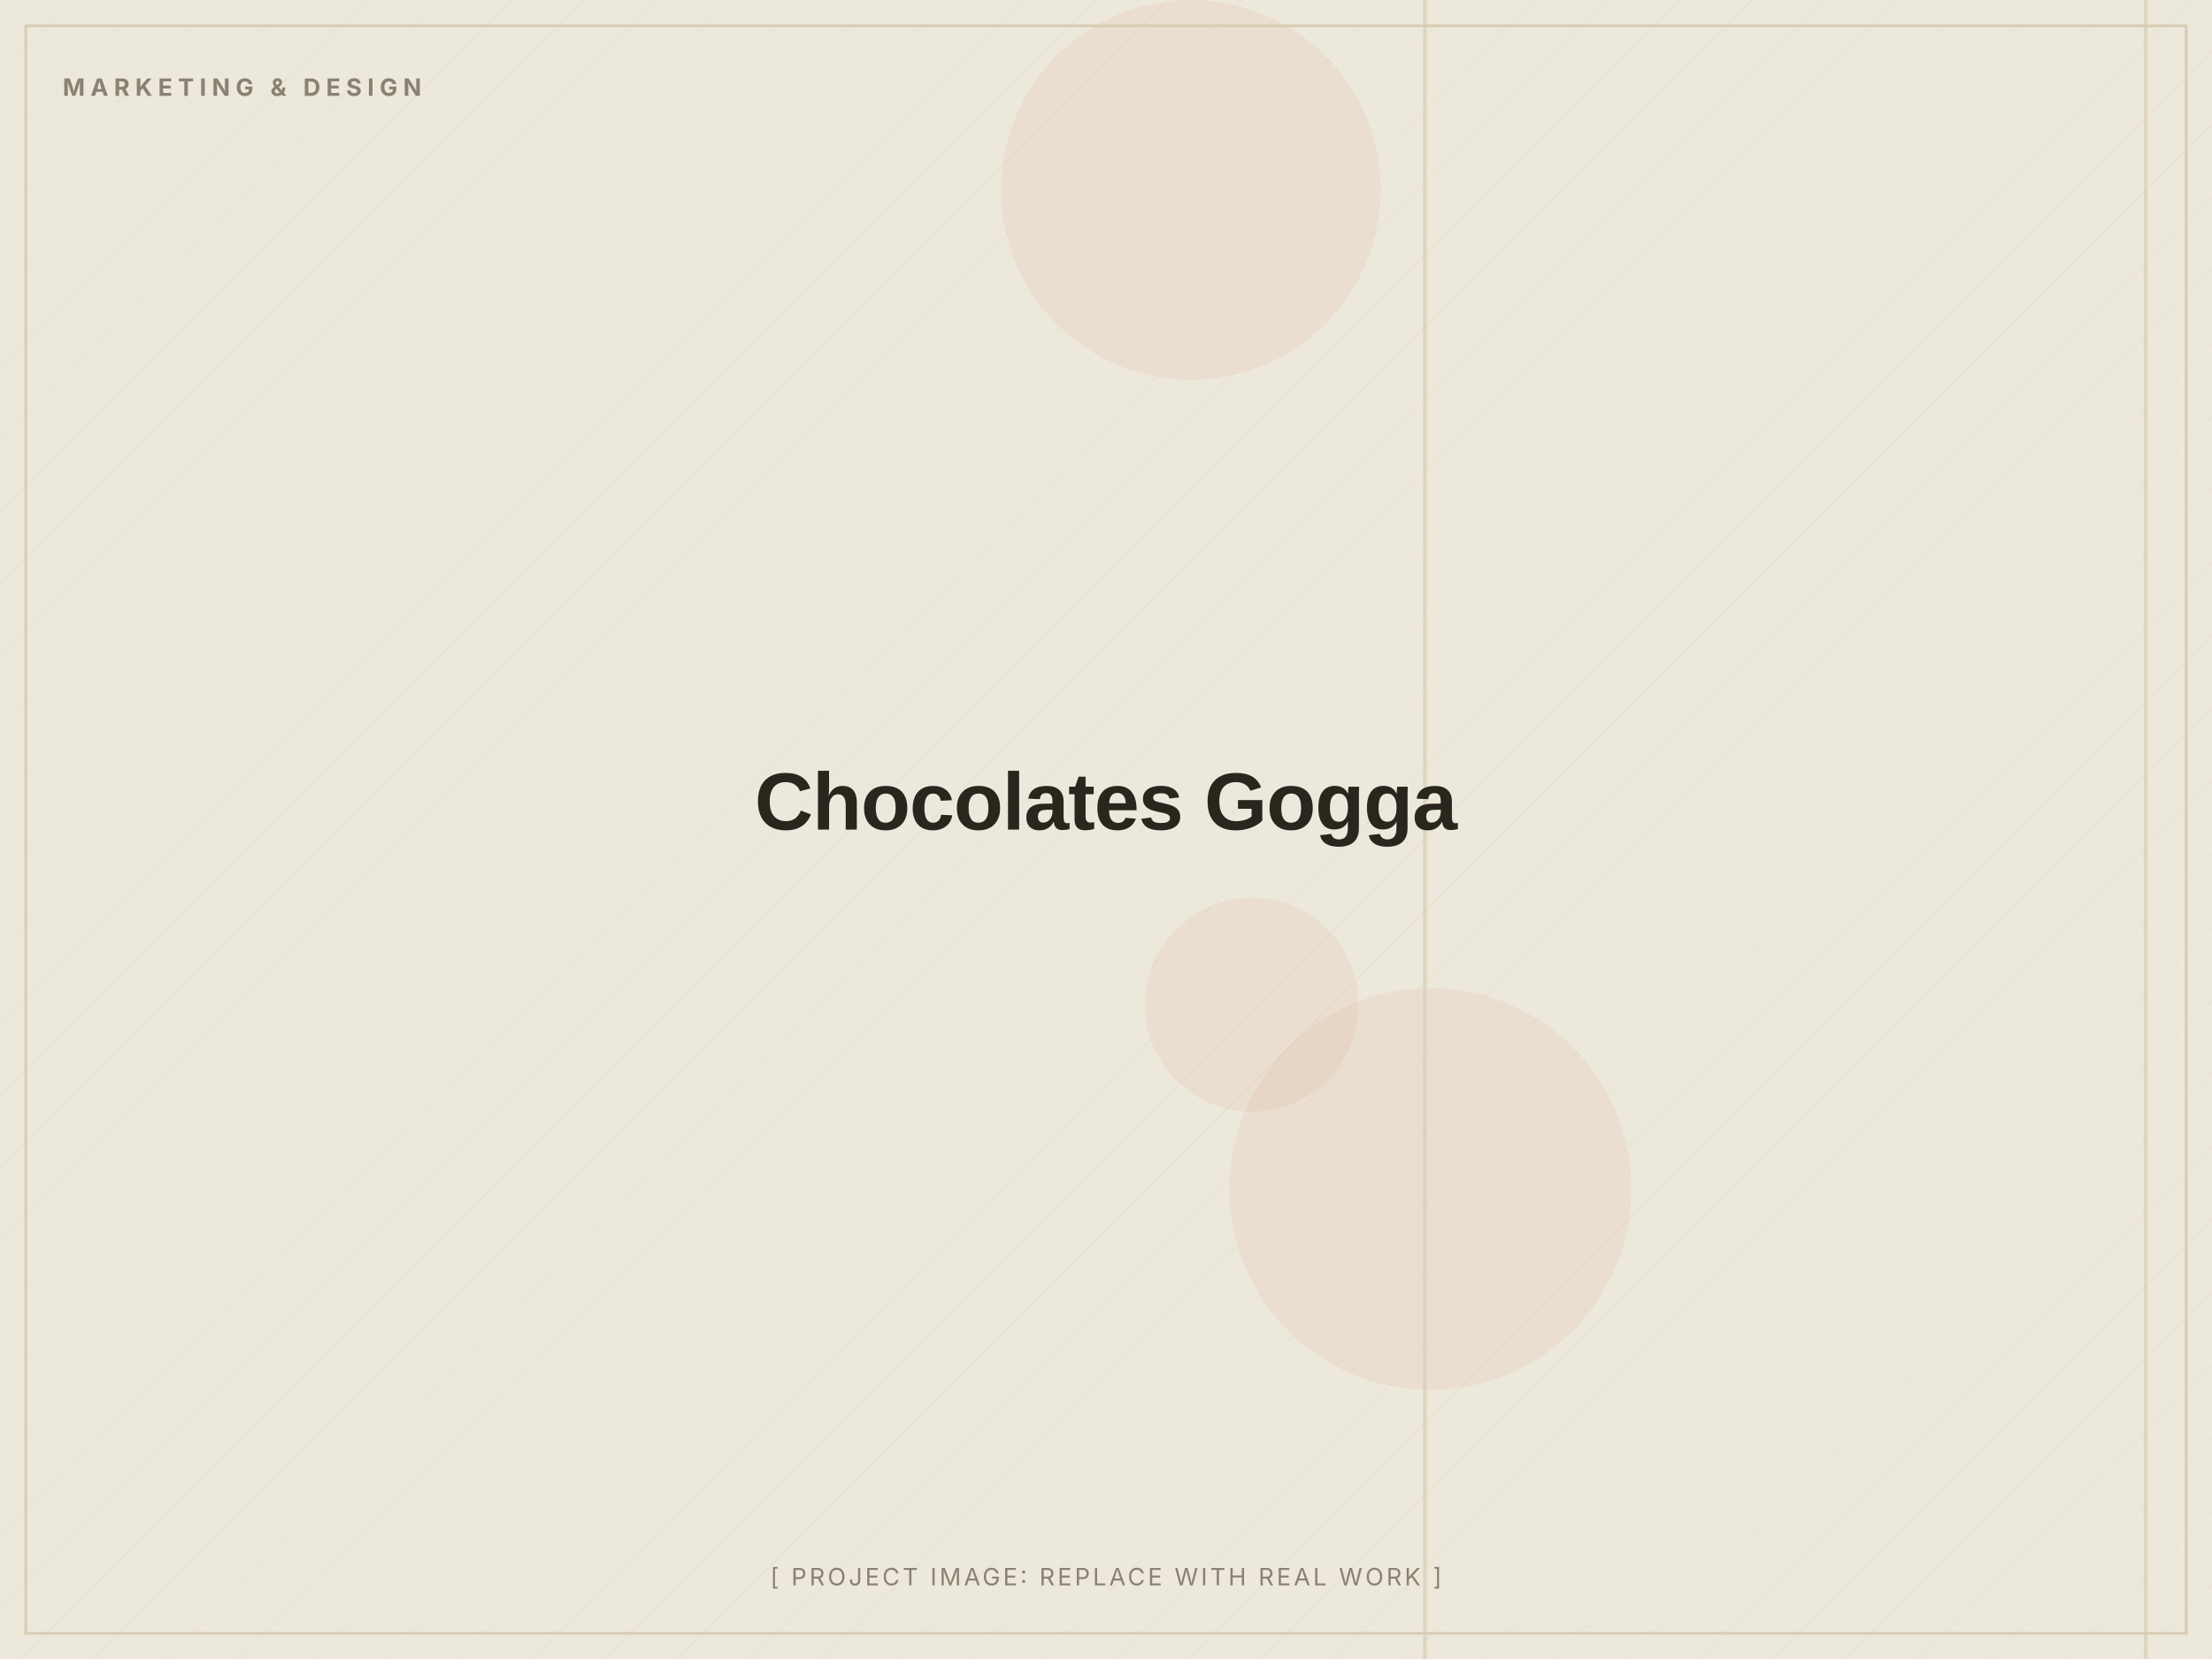
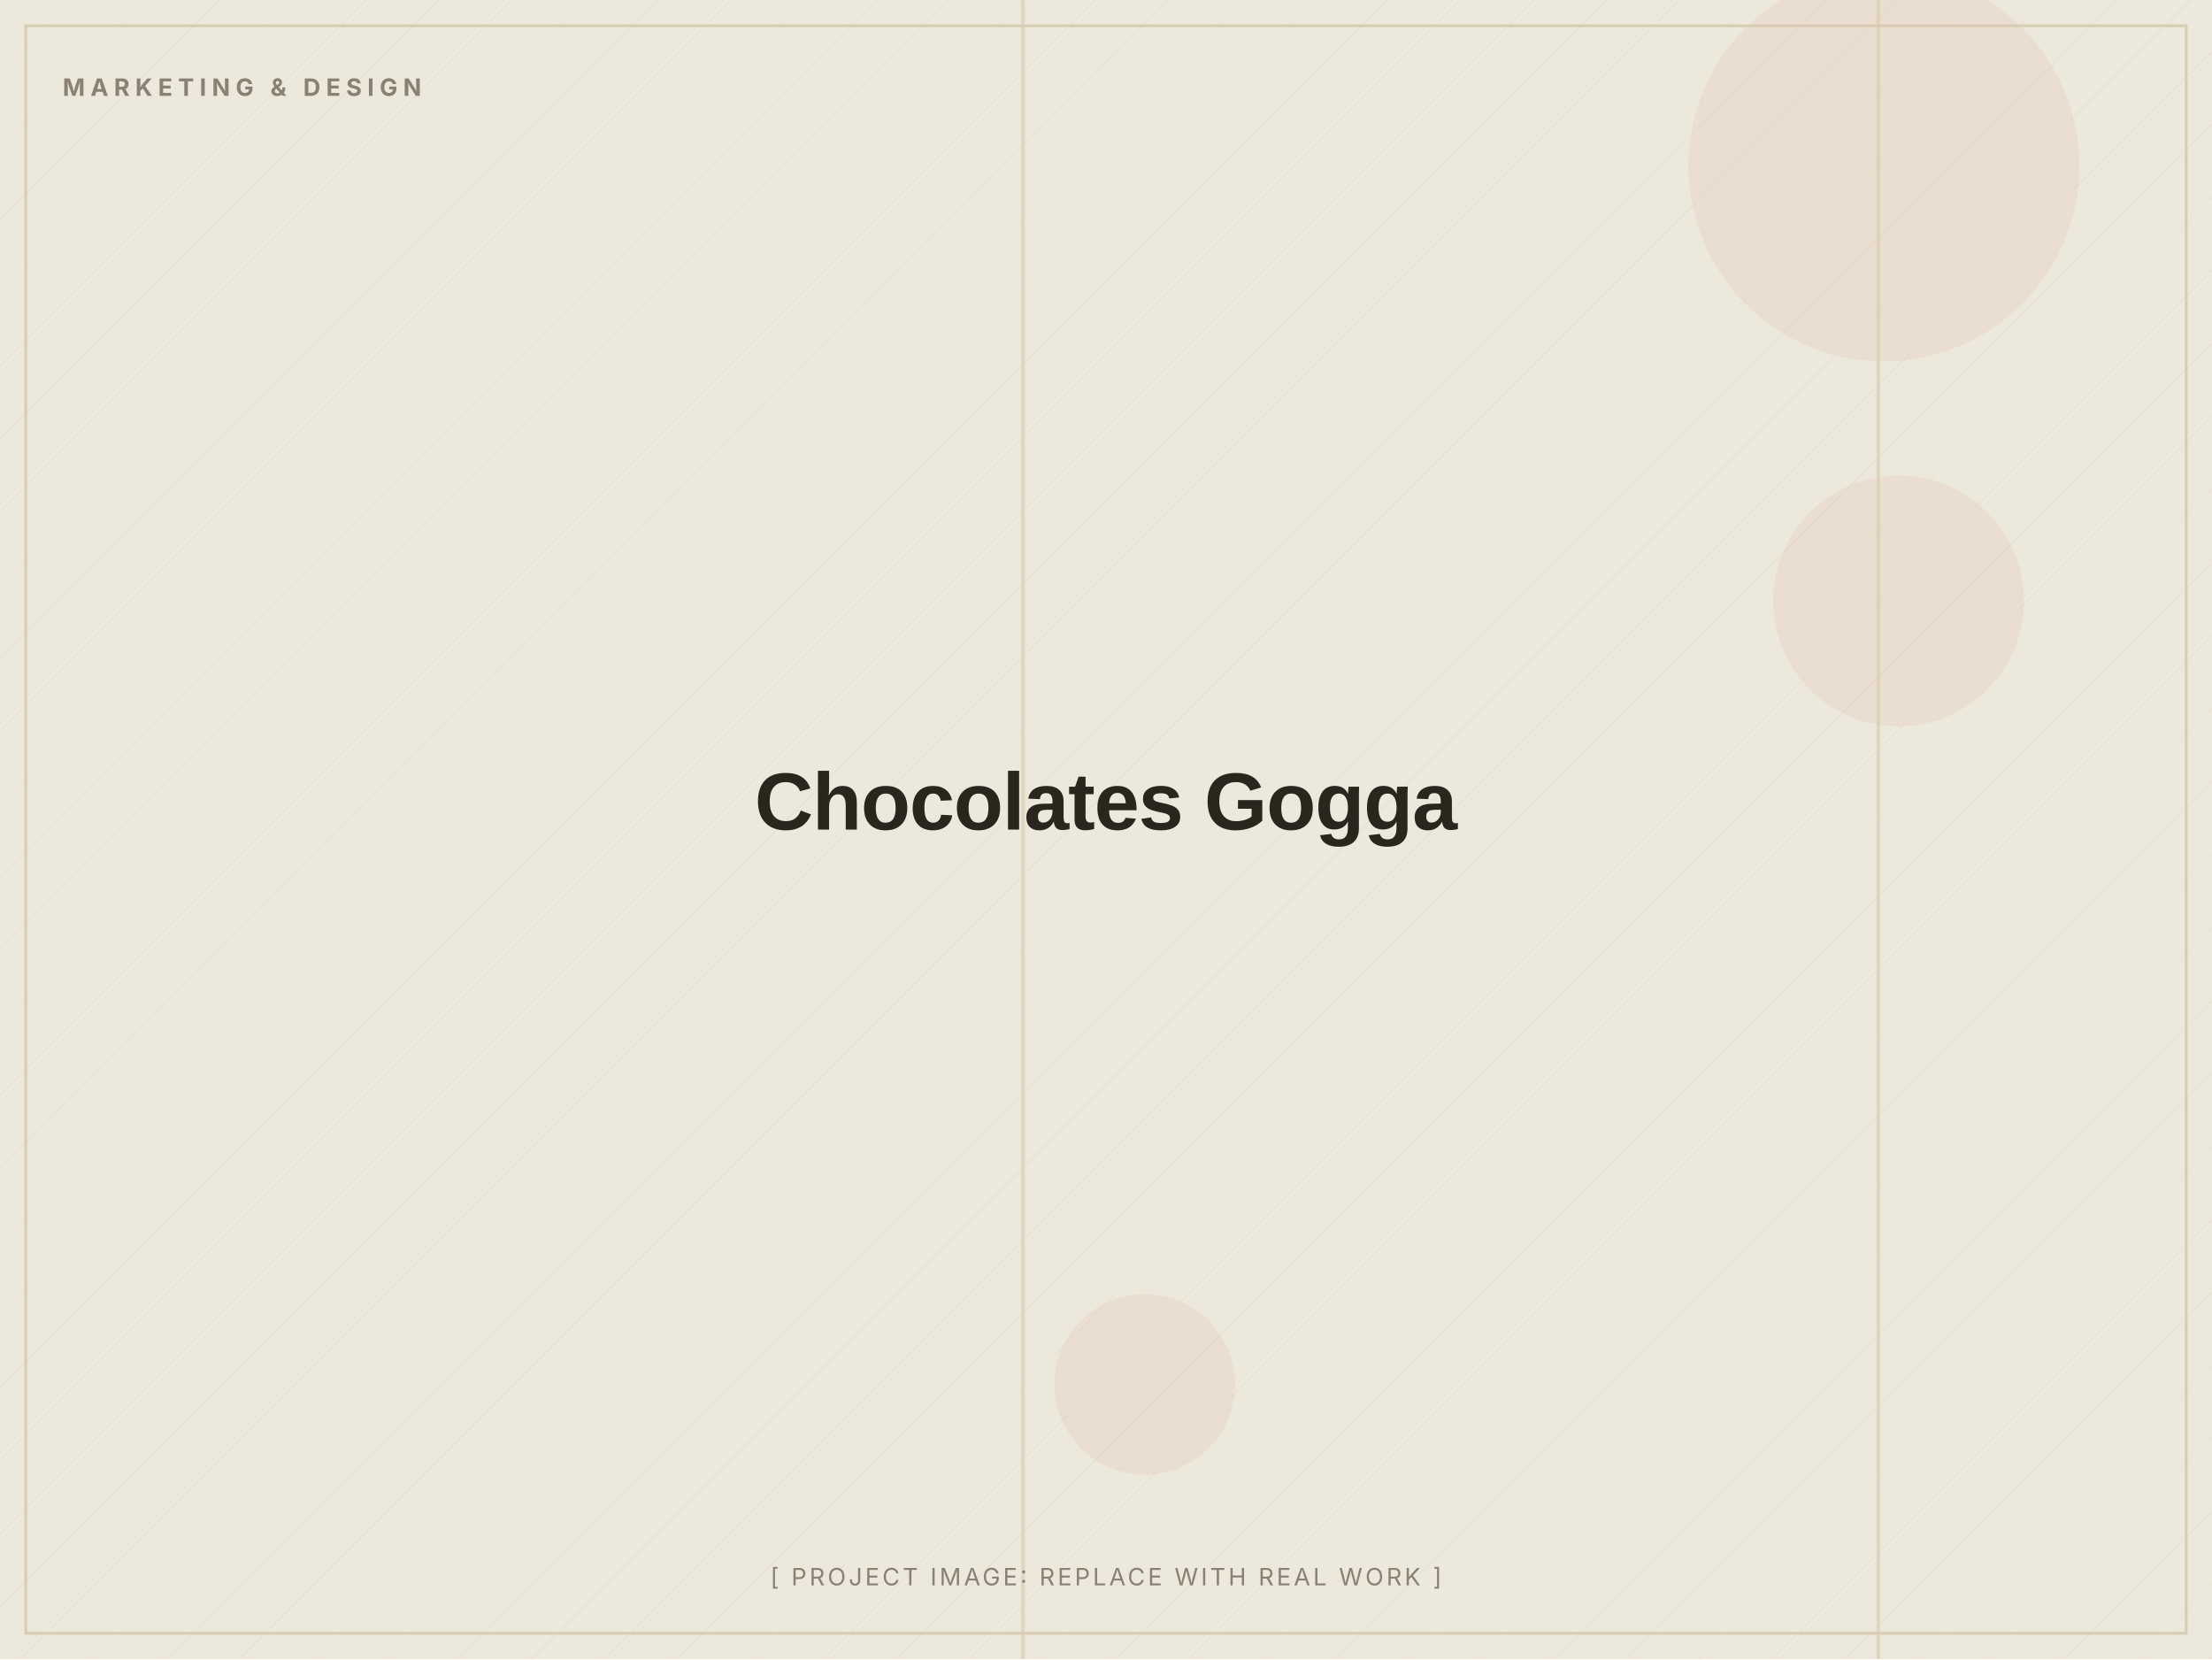
<svg xmlns="http://www.w3.org/2000/svg" width="1200" height="900" viewBox="0 0 1200 900" role="img" aria-label="Chocolates Gogga (placeholder image)">
  <defs>
    <pattern id="d" width="28" height="28" patternUnits="userSpaceOnUse" patternTransform="rotate(45)">
      <line x1="0" y1="0" x2="0" y2="28" stroke="#D8CDB4" stroke-width="1" opacity="0.5" />
    </pattern>
  </defs>
  <rect width="1200" height="900" fill="#EDE8DC" />
  <rect width="1200" height="900" fill="url(#d)" opacity="0.55" />
-   <circle cx="646" cy="103" r="103" fill="#C2410C" opacity="0.06" />
-   <circle cx="679" cy="545" r="58" fill="#C2410C" opacity="0.06" />
-   <circle cx="776" cy="645" r="109" fill="#C2410C" opacity="0.06" />
-   <rect x="772" y="0" width="2" height="900" fill="#D8CDB4" opacity="0.7" />
-   <rect x="1163" y="0" width="2" height="900" fill="#D8CDB4" opacity="0.7" />
+   <circle cx="1022" cy="90" r="106" fill="#C2410C" opacity="0.06" />
+   <circle cx="621" cy="751" r="49" fill="#C2410C" opacity="0.06" />
+   <circle cx="1030" cy="326" r="68" fill="#C2410C" opacity="0.06" />
+   <rect x="1018" y="0" width="2" height="900" fill="#D8CDB4" opacity="0.7" />
+   <rect x="554" y="0" width="2" height="900" fill="#D8CDB4" opacity="0.7" />
  <rect x="14" y="14" width="1172" height="872" fill="none" stroke="#D8CDB4" stroke-width="1.5" />
  <text x="34" y="52" font-family="Inter, Arial, sans-serif" font-weight="700" font-size="13" letter-spacing="3" fill="#8A8172">MARKETING &amp; DESIGN</text>
  <text x="600.0" y="450.0" text-anchor="middle" font-family="Archivo, Arial, sans-serif" font-weight="800" font-size="44" letter-spacing="-0.5" fill="#2A251D">Chocolates Gogga</text>
  <text x="600.0" y="860" text-anchor="middle" font-family="Inter, Arial, sans-serif" font-size="13" letter-spacing="1.5" fill="#8A8172">[ PROJECT IMAGE: REPLACE WITH REAL WORK ]</text>
</svg>
